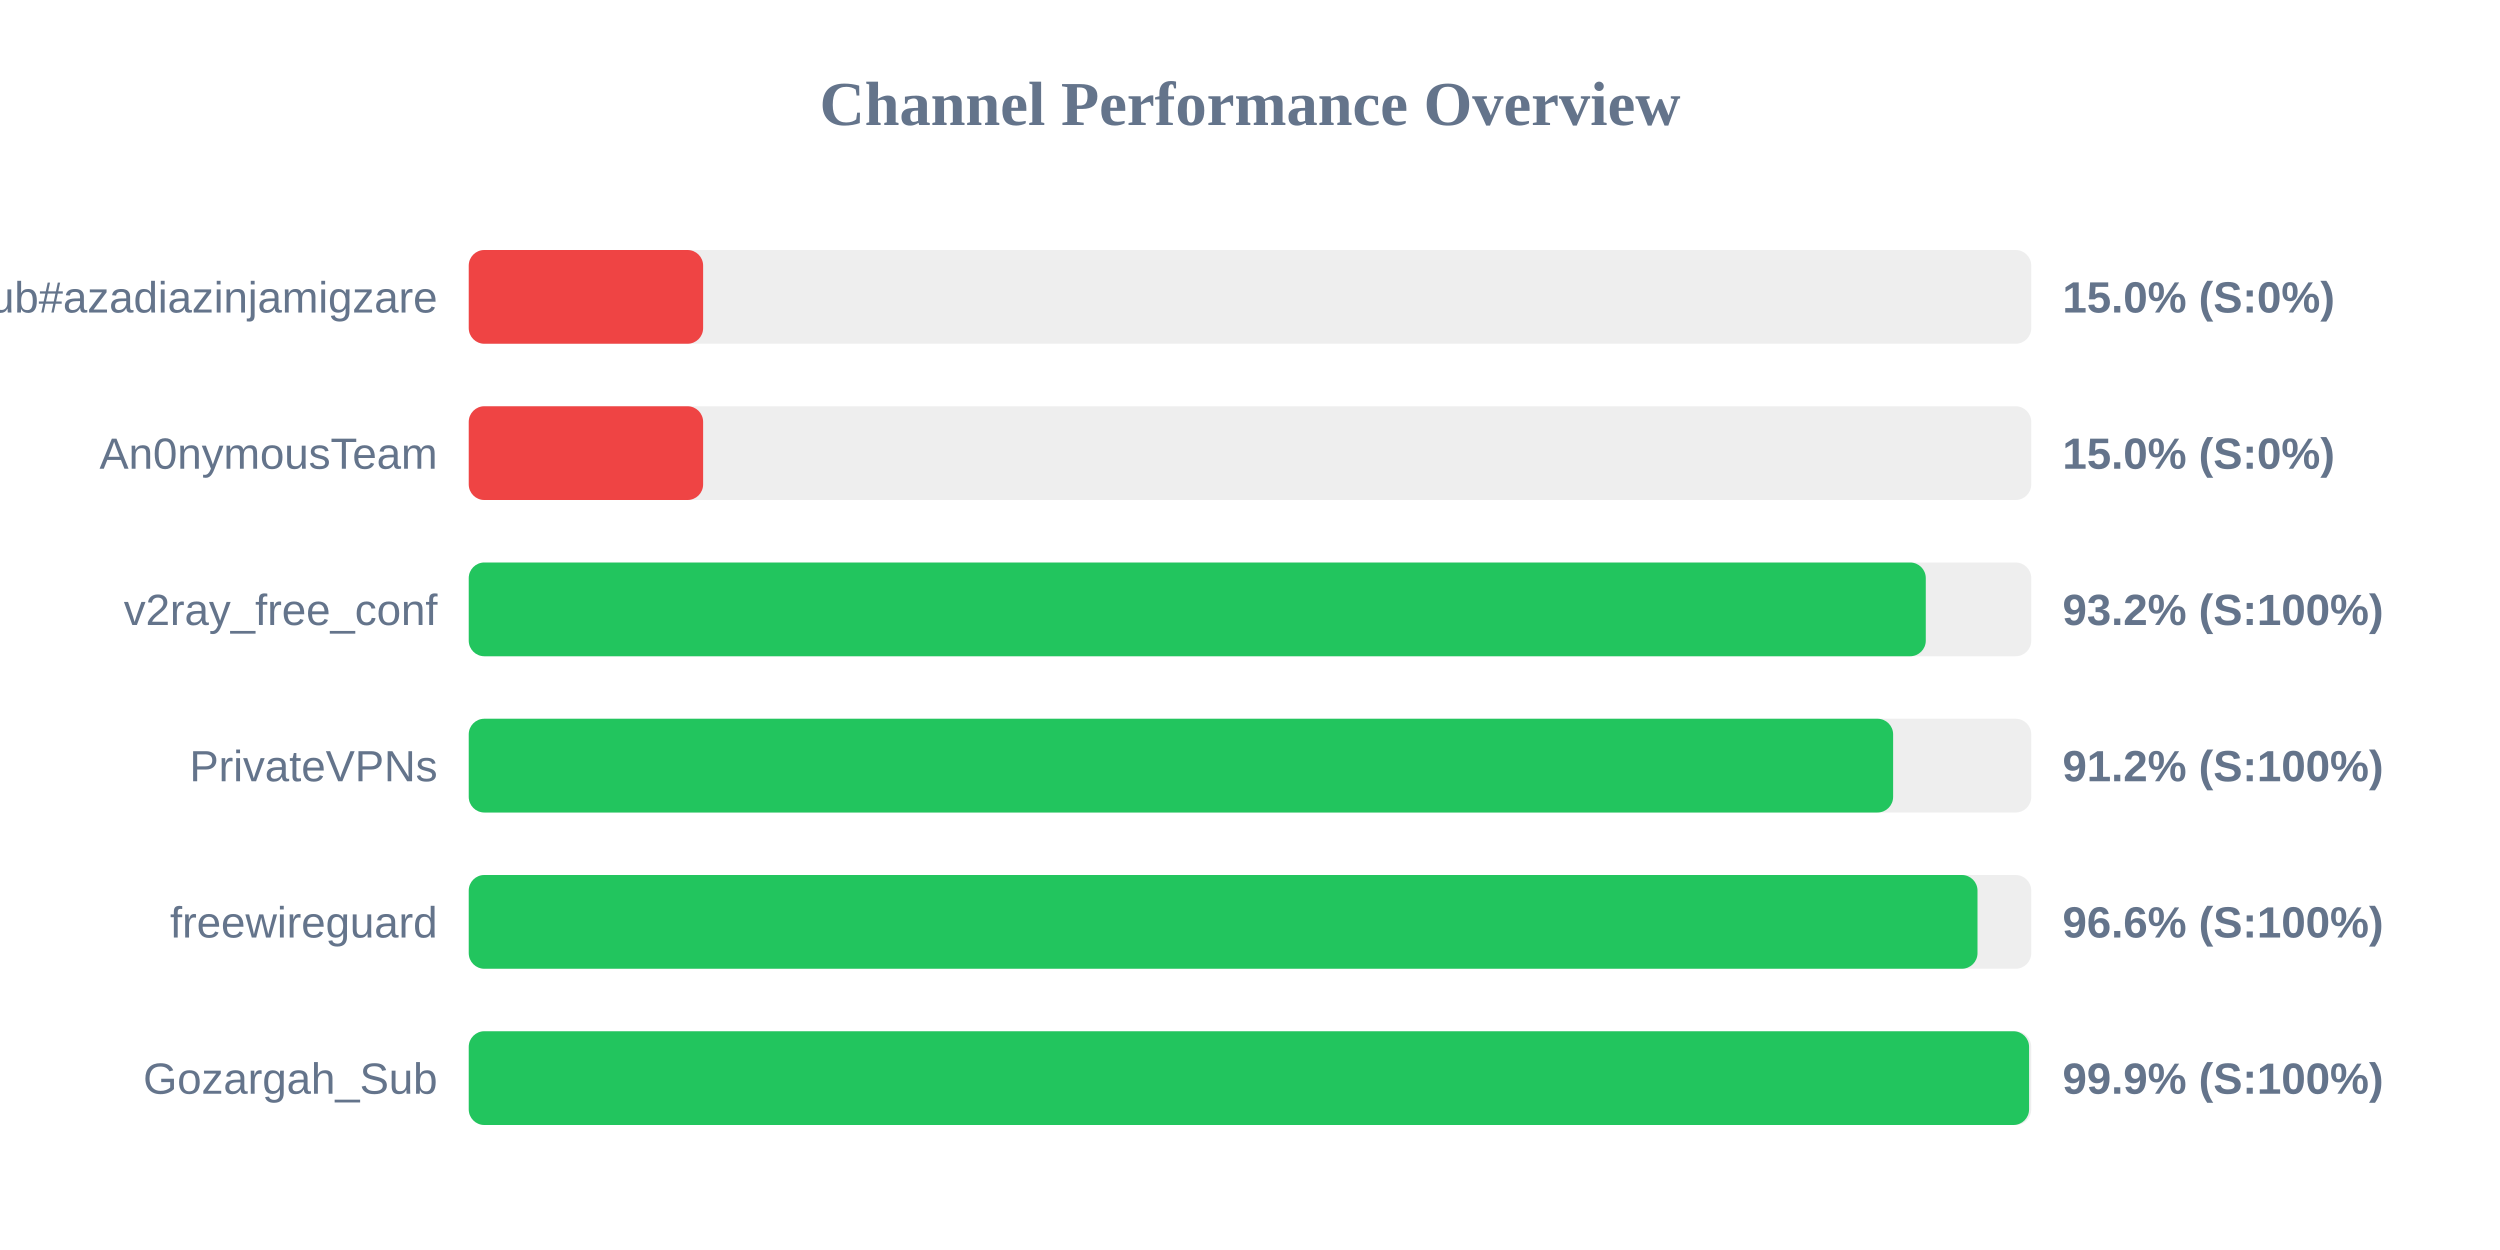
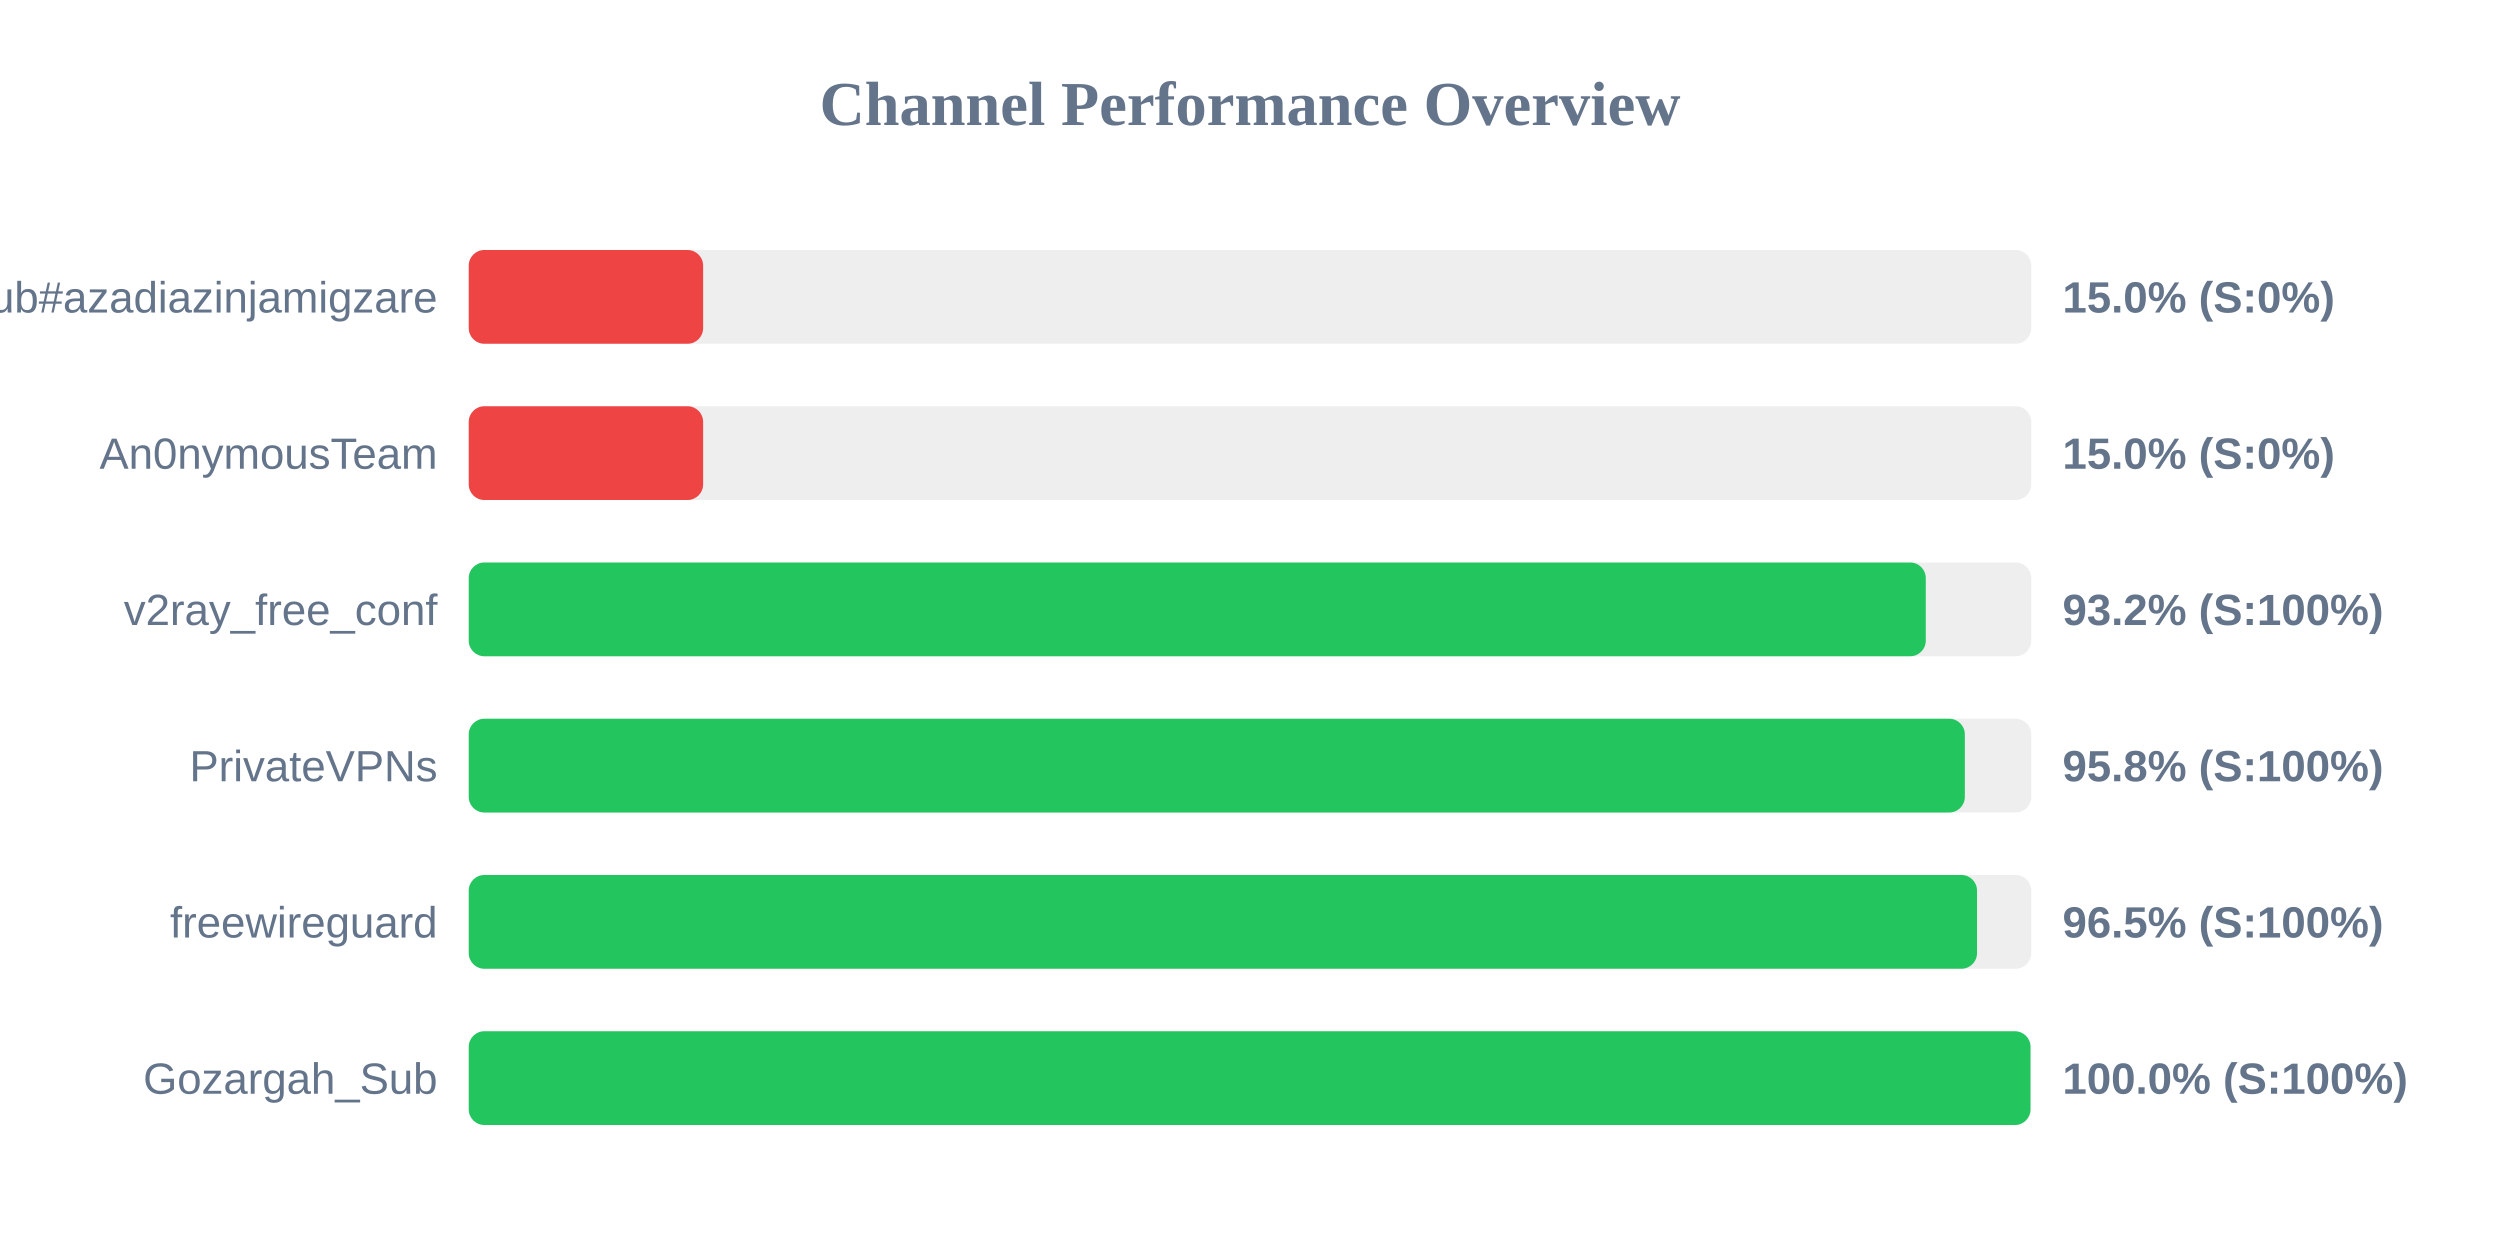
<svg xmlns="http://www.w3.org/2000/svg" width="800" height="400" version="1.1">
  <style>
        .row { font: 14px Arial; fill: #64748b; }
        .score { font: bold 14px Arial; fill: #64748b; }
    </style>
  <text x="400" y="40" text-anchor="middle" font-size="20px" font-weight="bold" fill="#64748b">Channel Performance Overview</text>
  <rect x="150" y="80" width="500" height="30" fill="#eee" rx="5" />
  <rect x="150" y="80" width="75.0" height="30" fill="#ef4444" rx="5" />
  <text x="140" y="100" text-anchor="end" class="row">Sub#azadiazinjamigzare</text>
  <text x="660" y="100" text-anchor="start" class="score">15.0% (S:0%)</text>
  <rect x="150" y="130" width="500" height="30" fill="#eee" rx="5" />
  <rect x="150" y="130" width="75.0" height="30" fill="#ef4444" rx="5" />
  <text x="140" y="150" text-anchor="end" class="row">An0nymousTeam</text>
  <text x="660" y="150" text-anchor="start" class="score">15.0% (S:0%)</text>
  <rect x="150" y="180" width="500" height="30" fill="#eee" rx="5" />
  <rect x="150" y="180" width="466.25" height="30" fill="#22c55e" rx="5" />
  <text x="140" y="200" text-anchor="end" class="row">v2ray_free_conf</text>
  <text x="660" y="200" text-anchor="start" class="score">93.2% (S:100%)</text>
  <rect x="150" y="230" width="500" height="30" fill="#eee" rx="5" />
-   <rect x="150" y="230" width="455.8" height="30" fill="#22c55e" rx="5" />
+   <rect x="150" y="230" width="478.75" height="30" fill="#22c55e" rx="5" />
  <text x="140" y="250" text-anchor="end" class="row">PrivateVPNs</text>
-   <text x="660" y="250" text-anchor="start" class="score">91.2% (S:100%)</text>
+   <text x="660" y="250" text-anchor="start" class="score">95.8% (S:100%)</text>
  <rect x="150" y="280" width="500" height="30" fill="#eee" rx="5" />
-   <rect x="150" y="280" width="482.8" height="30" fill="#22c55e" rx="5" />
+   <rect x="150" y="280" width="482.65" height="30" fill="#22c55e" rx="5" />
  <text x="140" y="300" text-anchor="end" class="row">freewireguard</text>
-   <text x="660" y="300" text-anchor="start" class="score">96.6% (S:100%)</text>
+   <text x="660" y="300" text-anchor="start" class="score">96.5% (S:100%)</text>
  <rect x="150" y="330" width="500" height="30" fill="#eee" rx="5" />
-   <rect x="150" y="330" width="499.3" height="30" fill="#22c55e" rx="5" />
+   <rect x="150" y="330" width="499.75" height="30" fill="#22c55e" rx="5" />
  <text x="140" y="350" text-anchor="end" class="row">Gozargah_Sub</text>
-   <text x="660" y="350" text-anchor="start" class="score">99.9% (S:100%)</text>
+   <text x="660" y="350" text-anchor="start" class="score">100.0% (S:100%)</text>
</svg>
